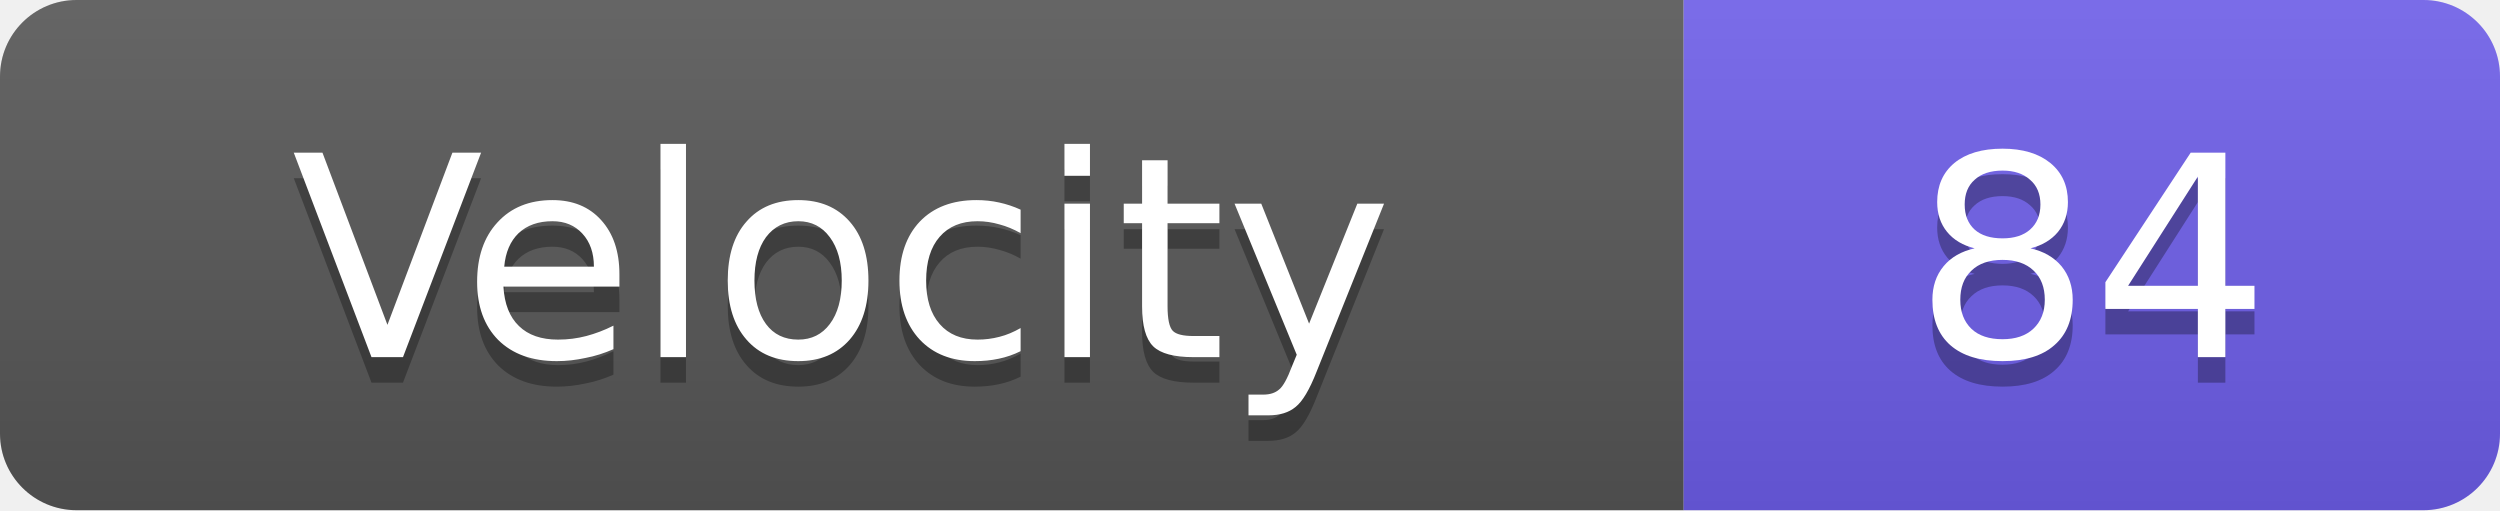
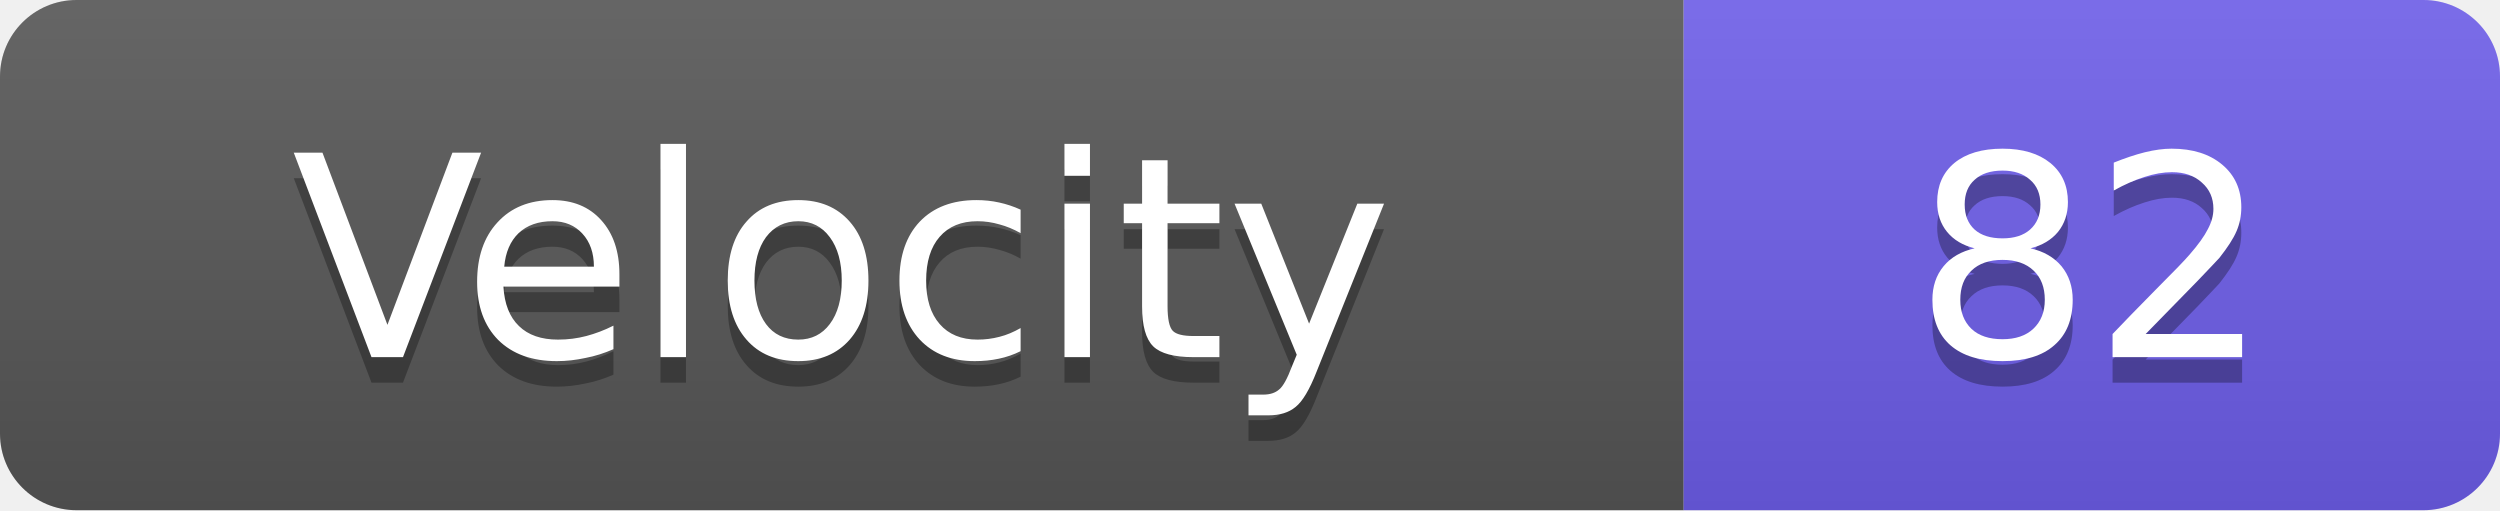
<svg xmlns="http://www.w3.org/2000/svg" width="98" height="20">
  <linearGradient id="s" x2="0" y2="100%">
    <stop offset="0" stop-color="#fff" stop-opacity=".1" />
    <stop offset="1" stop-opacity=".1" />
  </linearGradient>
  <clipPath id="r">
    <rect width="98" height="20" rx="3" fill="#fff" />
  </clipPath>
  <g clip-path="url(#r)">
    <rect width="66" height="20" fill="#555" />
    <rect x="66" width="32" height="20" fill="#6c5ce7" />
    <rect width="98" height="20" fill="url(#s)" />
  </g>
  <g fill="#fff" text-anchor="middle" font-family="Verdana,Geneva,DejaVu Sans,sans-serif" text-rendering="geometricPrecision" font-size="11">
    <text x="33.0" y="15" fill="#010101" fill-opacity=".3">Velocity</text>
    <text x="33.0" y="14">Velocity</text>
-     <text x="82.0" y="15" fill="#010101" fill-opacity=".3">84</text>
-     <text x="82.0" y="14">84</text>
+     <text x="82.0" y="15" fill="#010101" fill-opacity=".3">82</text>
+     <text x="82.0" y="14">82</text>
  </g>
</svg>
